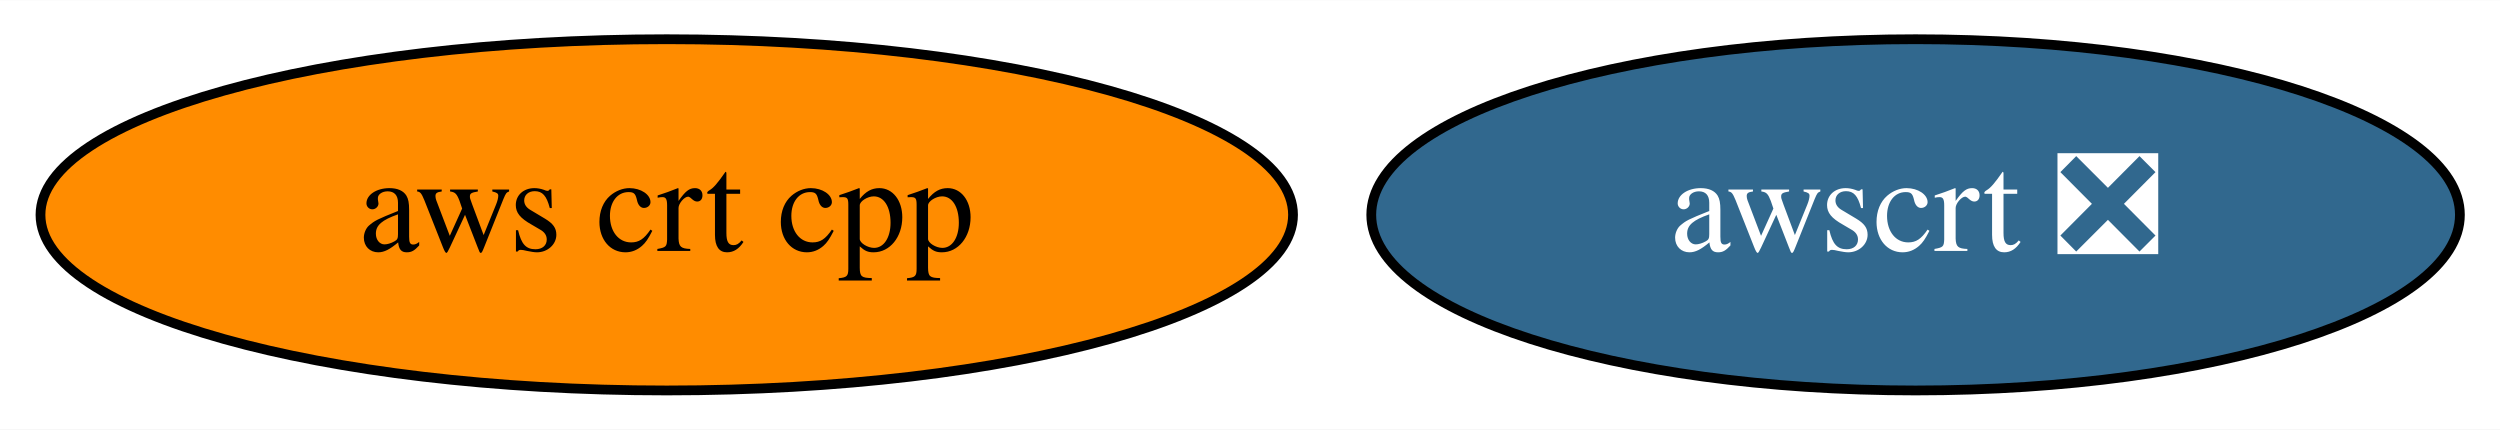
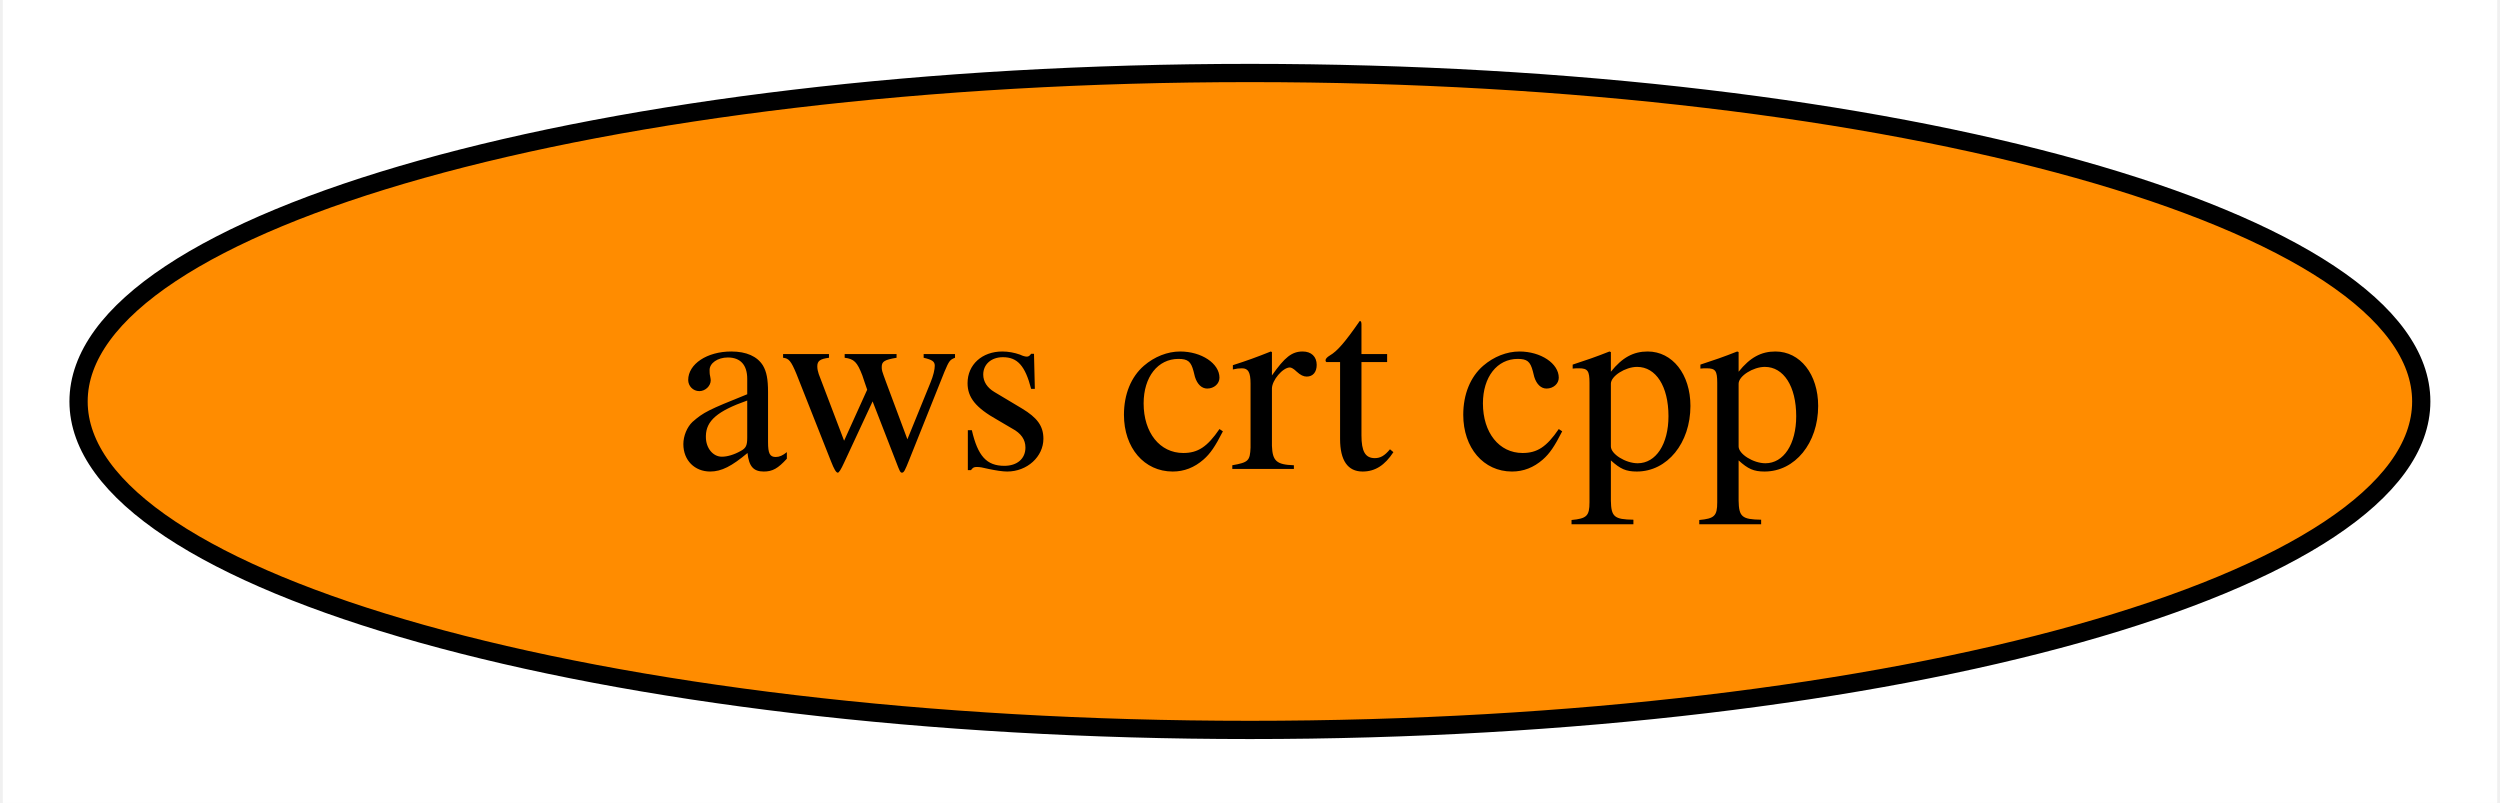
- <svg xmlns="http://www.w3.org/2000/svg" xmlns:xlink="http://www.w3.org/1999/xlink" width="256pt" height="44pt" viewBox="0.00 0.00 256.24 44.00">
+ <svg xmlns="http://www.w3.org/2000/svg" xmlns:xlink="http://www.w3.org/1999/xlink" width="137pt" height="44pt" viewBox="0.00 0.00 136.69 44.00">
  <g id="graph0" class="graph" transform="scale(1 1) rotate(0) translate(4 40)">
-     <polygon fill="white" stroke="none" points="-4,4 -4,-40 252.24,-40 252.24,4 -4,4" />
+     <polygon fill="white" stroke="none" points="-4,4 -4,-40 132.69,-40 132.69,4 -4,4" />
    <g id="node1" class="node">
      <g id="a_node1">
        <a xlink:href="https://github.com/conda-forge/aws-crt-cpp-feedstock" xlink:title="aws crt cpp">
          <ellipse fill="#ff8c00" stroke="black" cx="64.34" cy="-18" rx="64.19" ry="18" />
          <text text-anchor="middle" x="64.34" y="-14.3" font-family="Times,serif" font-size="14.00">aws crt cpp</text>
        </a>
      </g>
    </g>
-     <g id="node2" class="node">
-       <g id="a_node2">
-         <a xlink:href="https://github.com/conda-forge/awscrt-feedstock/pull/165" xlink:title="awscrt ❎">
-           <ellipse fill="#31688e" stroke="black" cx="192.34" cy="-18" rx="55.79" ry="18" />
-           <text text-anchor="middle" x="192.34" y="-14.3" font-family="Times,serif" font-size="14.00" fill="white">awscrt ❎</text>
-         </a>
-       </g>
-     </g>
  </g>
</svg>
